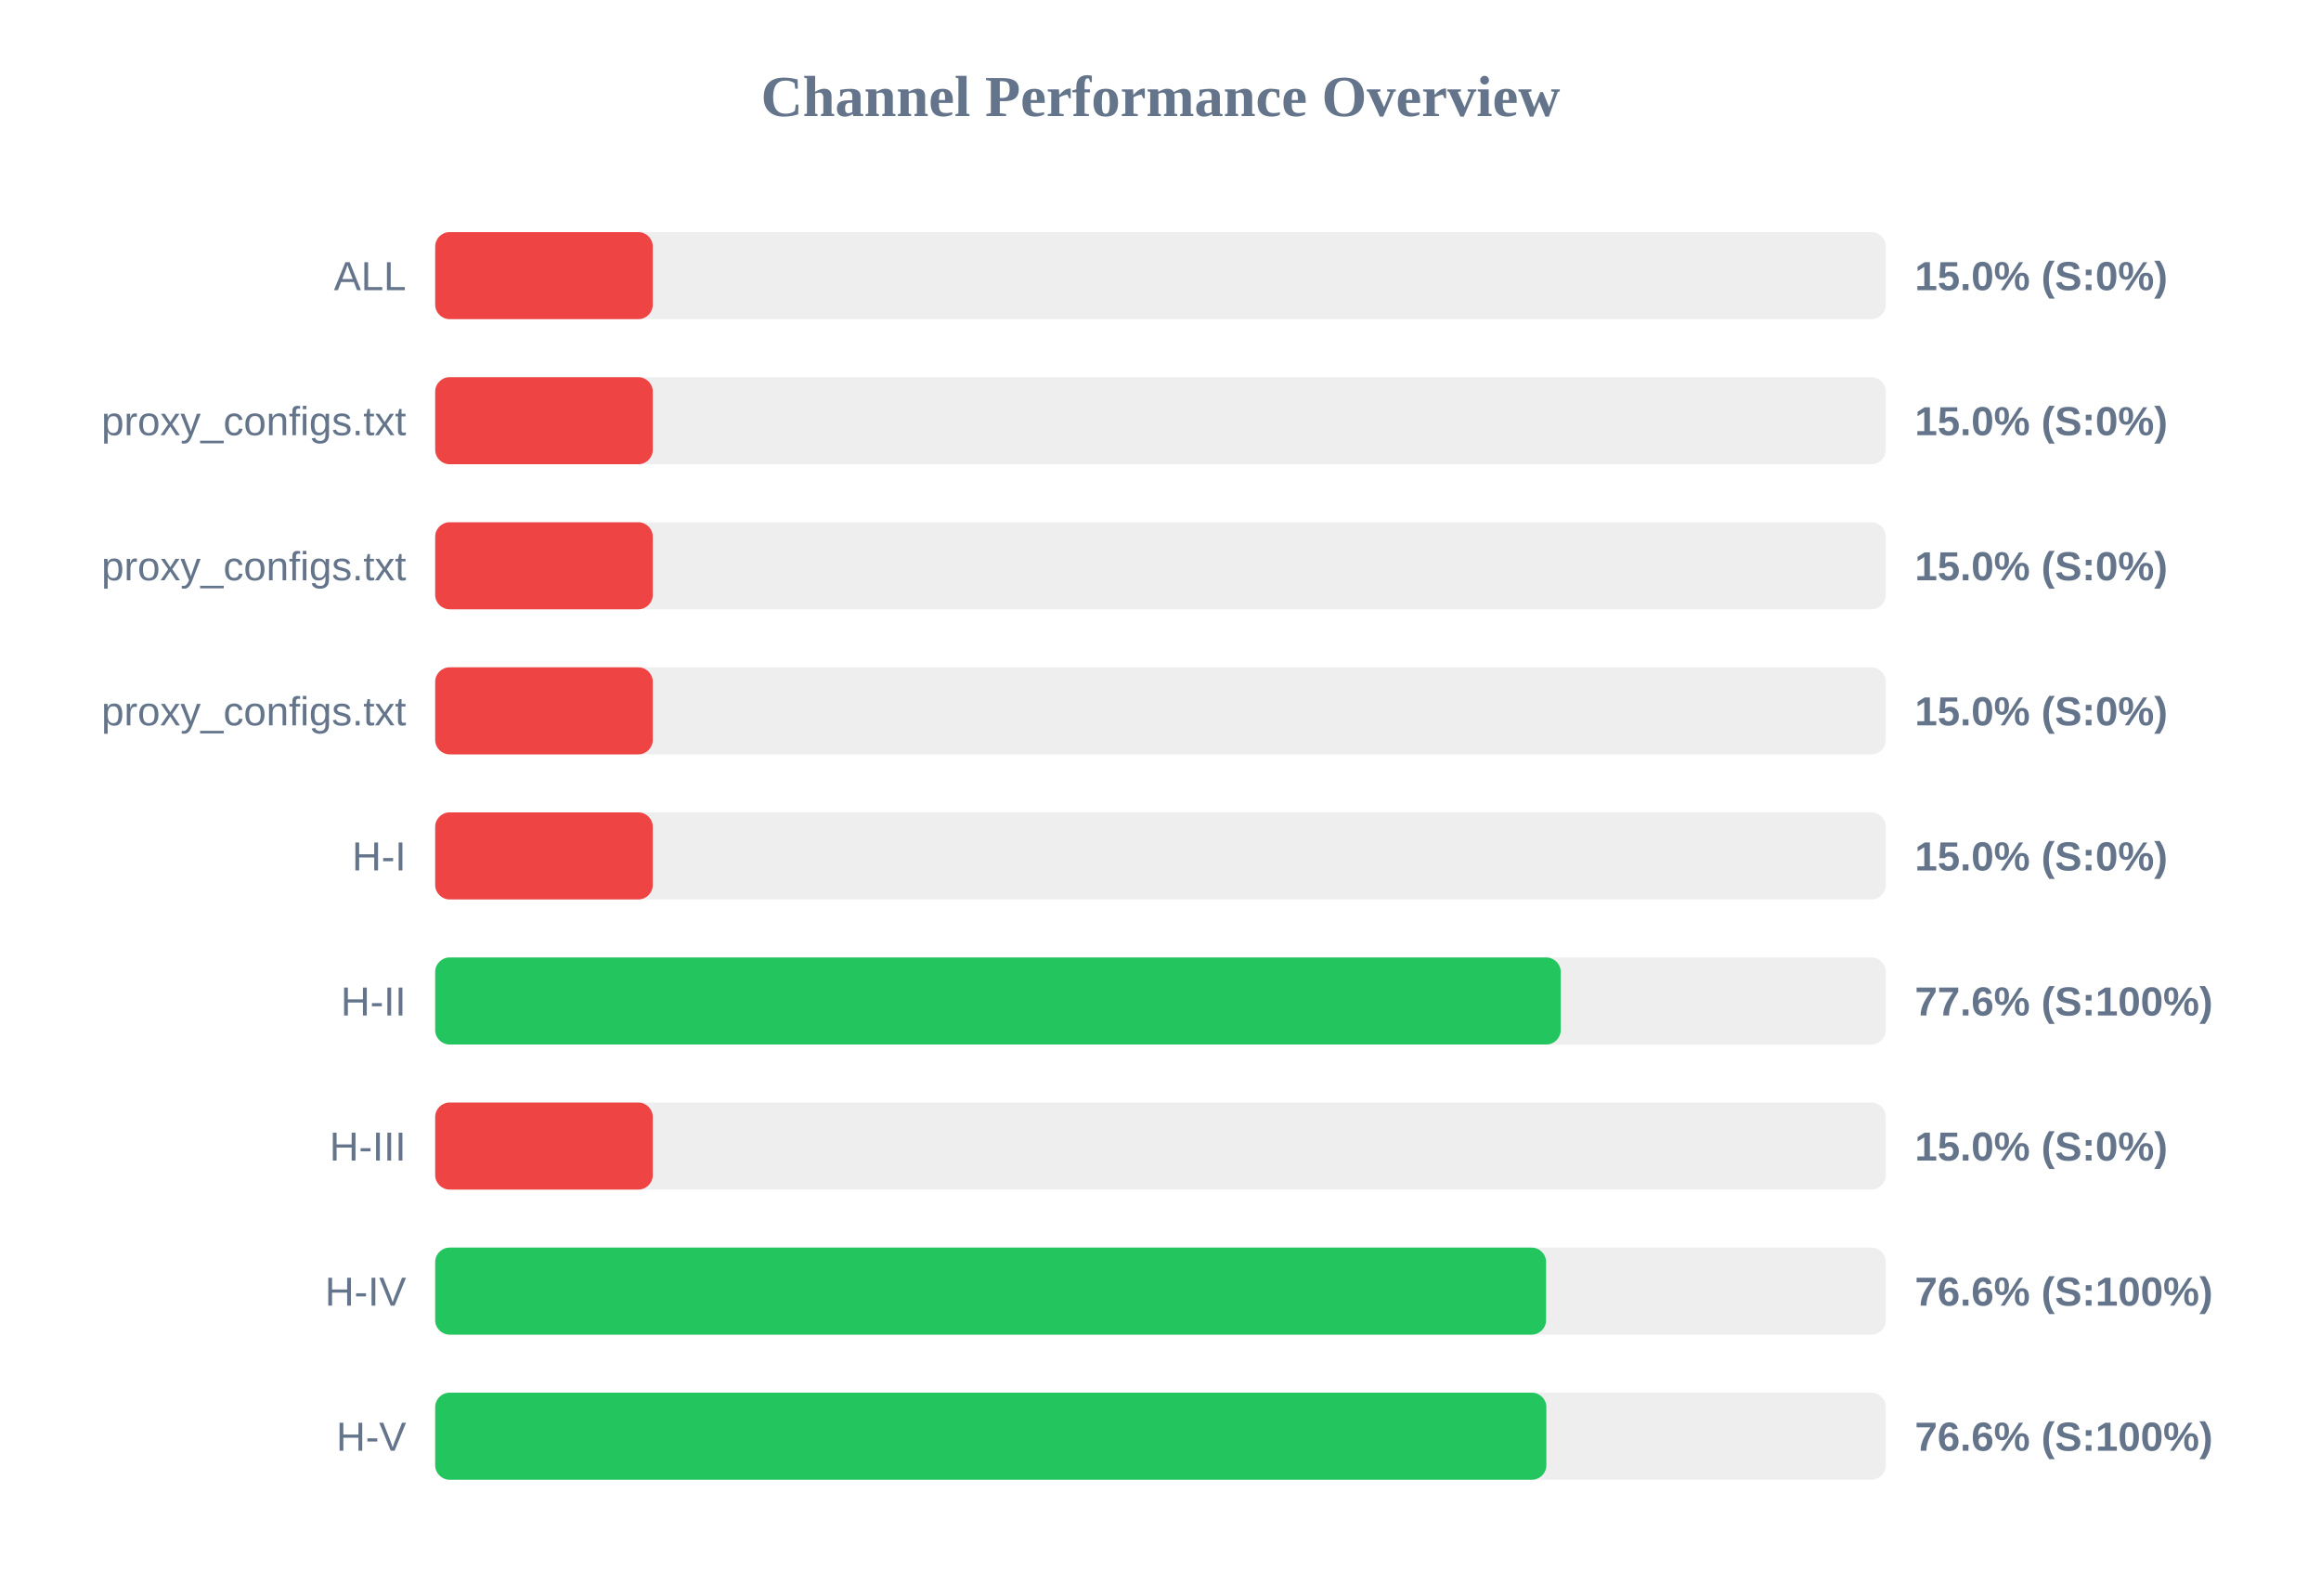
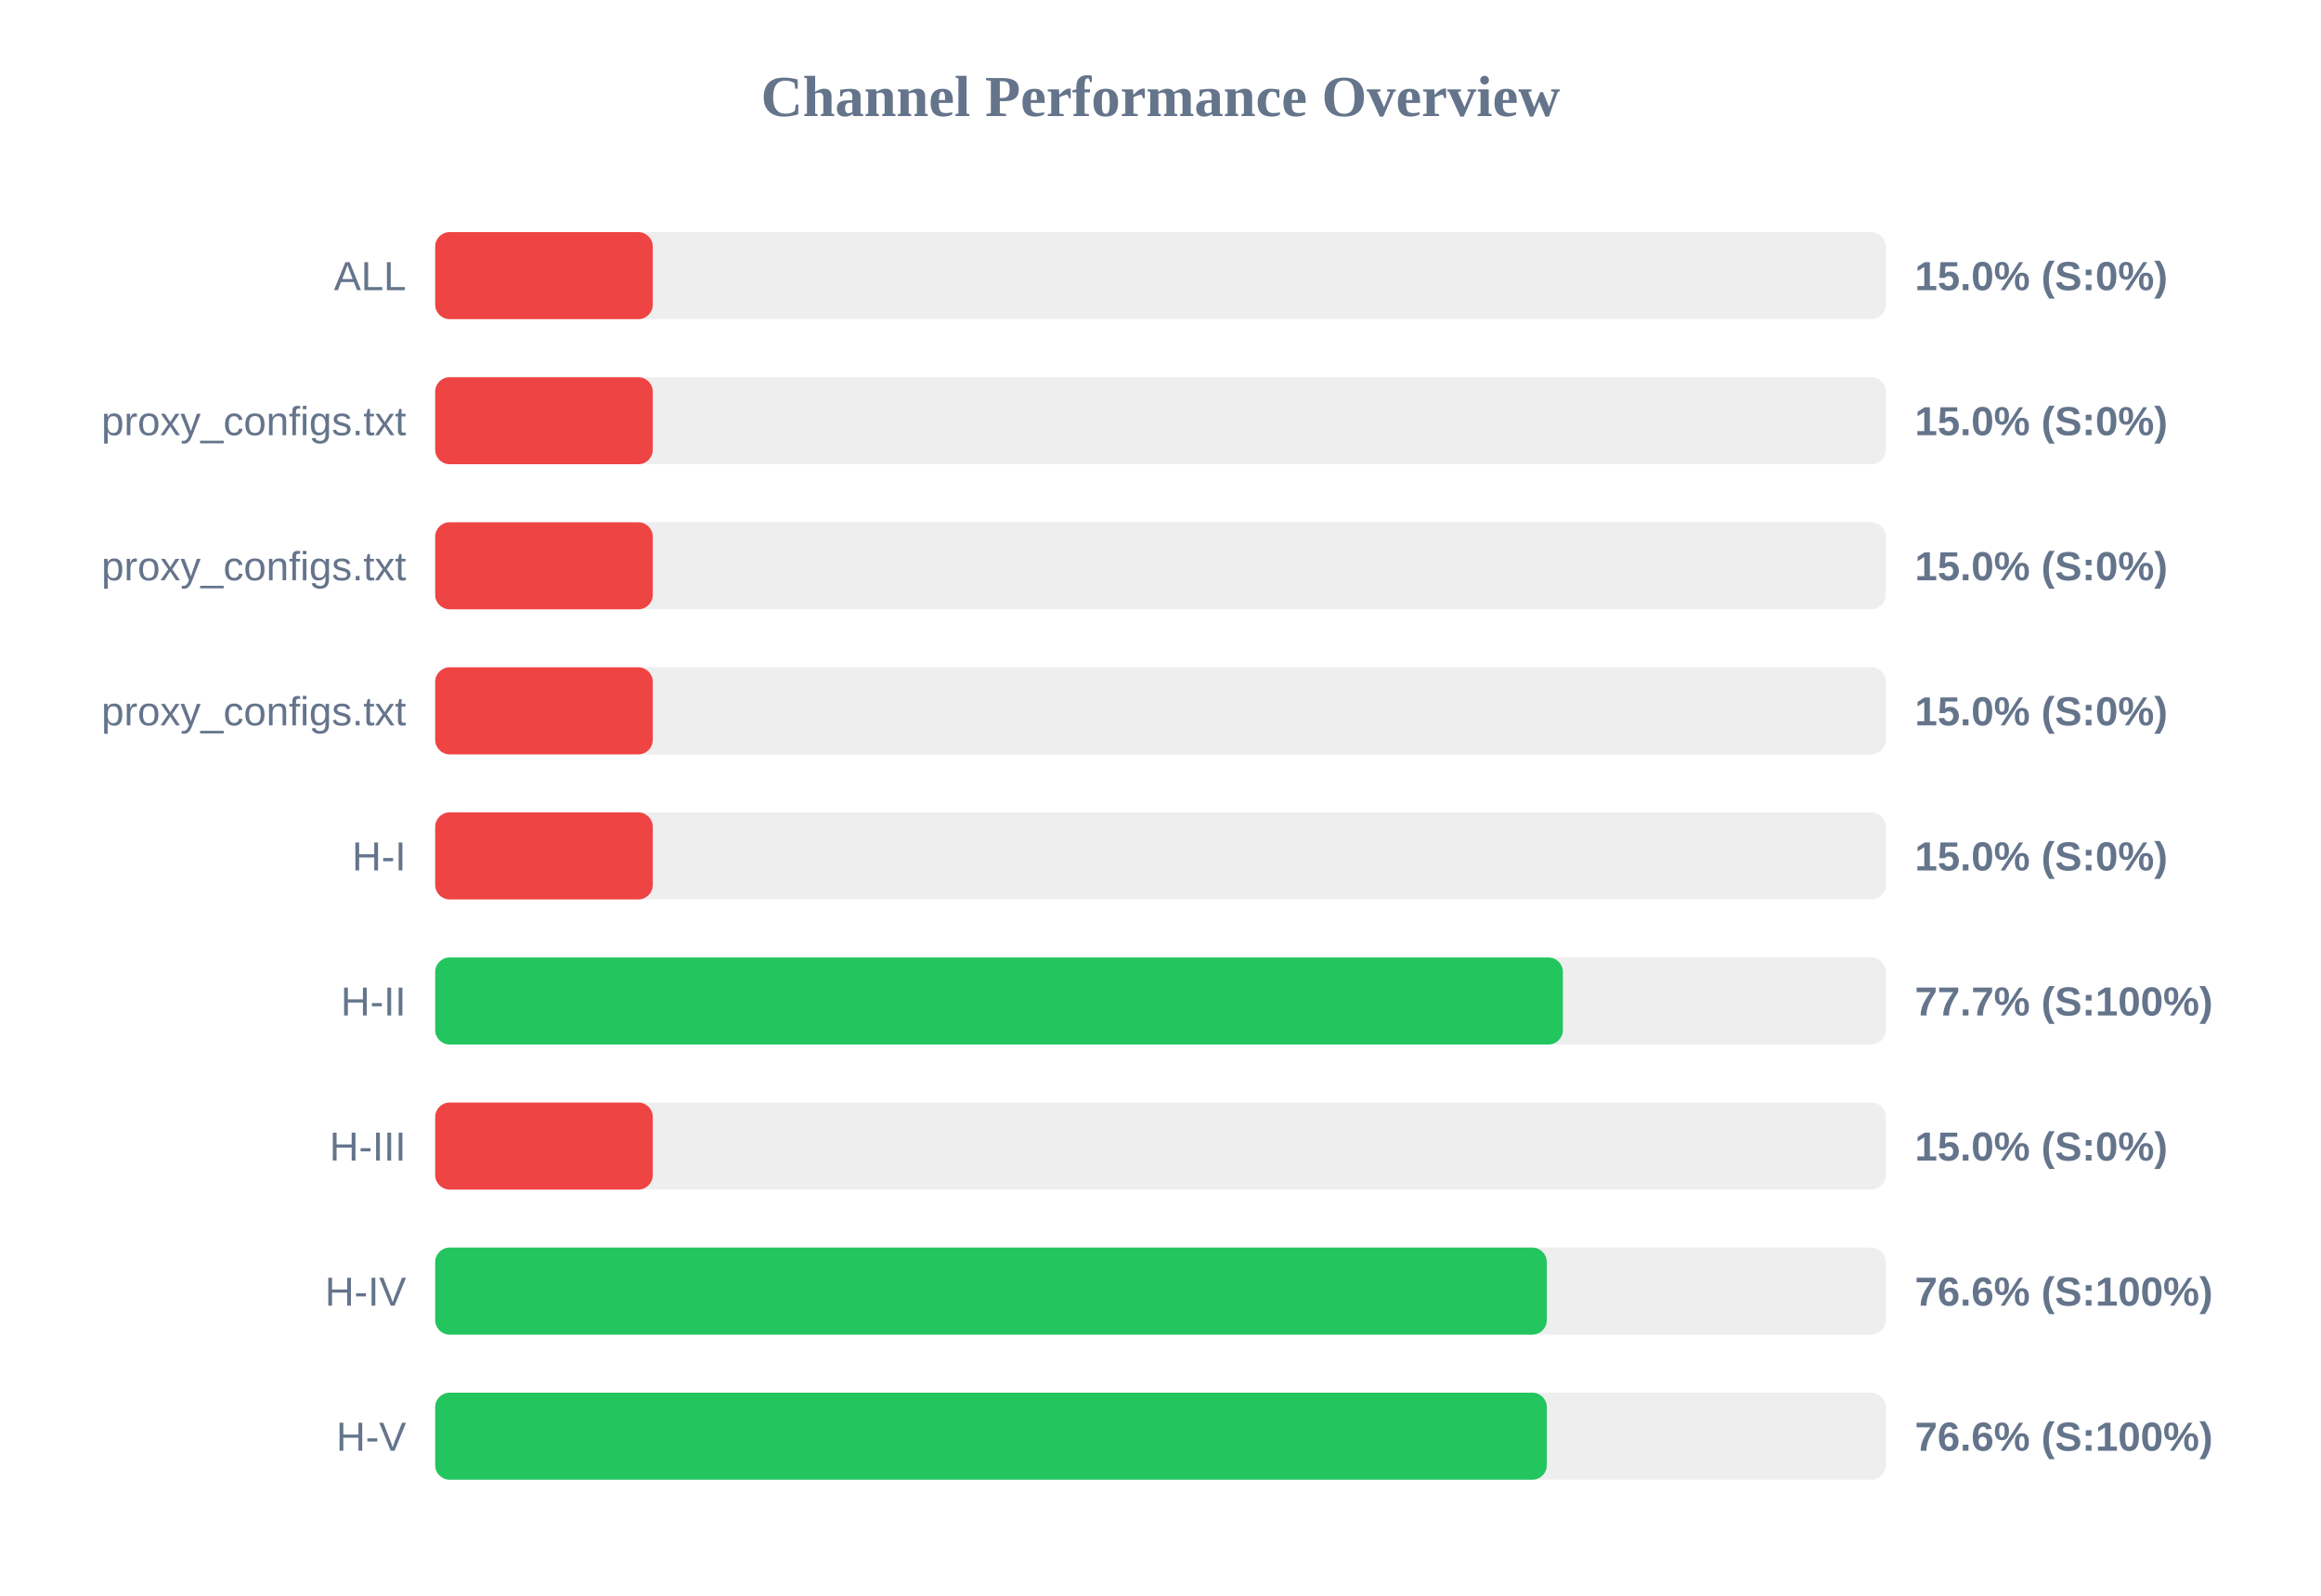
<svg xmlns="http://www.w3.org/2000/svg" width="800" height="550" version="1.1">
  <style>
        .row { font: 14px Arial; fill: #64748b; }
        .score { font: bold 14px Arial; fill: #64748b; }
    </style>
  <text x="400" y="40" text-anchor="middle" font-size="20px" font-weight="bold" fill="#64748b">Channel Performance Overview</text>
  <rect x="150" y="80" width="500" height="30" fill="#eee" rx="5" />
  <rect x="150" y="80" width="75.0" height="30" fill="#ef4444" rx="5" />
  <text x="140" y="100" text-anchor="end" class="row">ALL</text>
  <text x="660" y="100" text-anchor="start" class="score">15.0% (S:0%)</text>
  <rect x="150" y="130" width="500" height="30" fill="#eee" rx="5" />
  <rect x="150" y="130" width="75.0" height="30" fill="#ef4444" rx="5" />
  <text x="140" y="150" text-anchor="end" class="row">proxy_configs.txt</text>
  <text x="660" y="150" text-anchor="start" class="score">15.0% (S:0%)</text>
  <rect x="150" y="180" width="500" height="30" fill="#eee" rx="5" />
  <rect x="150" y="180" width="75.0" height="30" fill="#ef4444" rx="5" />
  <text x="140" y="200" text-anchor="end" class="row">proxy_configs.txt</text>
  <text x="660" y="200" text-anchor="start" class="score">15.0% (S:0%)</text>
  <rect x="150" y="230" width="500" height="30" fill="#eee" rx="5" />
  <rect x="150" y="230" width="75.0" height="30" fill="#ef4444" rx="5" />
  <text x="140" y="250" text-anchor="end" class="row">proxy_configs.txt</text>
  <text x="660" y="250" text-anchor="start" class="score">15.0% (S:0%)</text>
  <rect x="150" y="280" width="500" height="30" fill="#eee" rx="5" />
  <rect x="150" y="280" width="75.0" height="30" fill="#ef4444" rx="5" />
  <text x="140" y="300" text-anchor="end" class="row">H-I</text>
  <text x="660" y="300" text-anchor="start" class="score">15.0% (S:0%)</text>
  <rect x="150" y="330" width="500" height="30" fill="#eee" rx="5" />
-   <rect x="150" y="330" width="387.95" height="30" fill="#22c55e" rx="5" />
+   <rect x="150" y="330" width="388.7" height="30" fill="#22c55e" rx="5" />
  <text x="140" y="350" text-anchor="end" class="row">H-II</text>
-   <text x="660" y="350" text-anchor="start" class="score">77.6% (S:100%)</text>
+   <text x="660" y="350" text-anchor="start" class="score">77.7% (S:100%)</text>
  <rect x="150" y="380" width="500" height="30" fill="#eee" rx="5" />
  <rect x="150" y="380" width="75.0" height="30" fill="#ef4444" rx="5" />
  <text x="140" y="400" text-anchor="end" class="row">H-III</text>
  <text x="660" y="400" text-anchor="start" class="score">15.0% (S:0%)</text>
  <rect x="150" y="430" width="500" height="30" fill="#eee" rx="5" />
-   <rect x="150" y="430" width="382.9" height="30" fill="#22c55e" rx="5" />
+   <rect x="150" y="430" width="383.15" height="30" fill="#22c55e" rx="5" />
  <text x="140" y="450" text-anchor="end" class="row">H-IV</text>
  <text x="660" y="450" text-anchor="start" class="score">76.6% (S:100%)</text>
  <rect x="150" y="480" width="500" height="30" fill="#eee" rx="5" />
-   <rect x="150" y="480" width="383.0" height="30" fill="#22c55e" rx="5" />
+   <rect x="150" y="480" width="383.15" height="30" fill="#22c55e" rx="5" />
  <text x="140" y="500" text-anchor="end" class="row">H-V</text>
  <text x="660" y="500" text-anchor="start" class="score">76.6% (S:100%)</text>
</svg>
